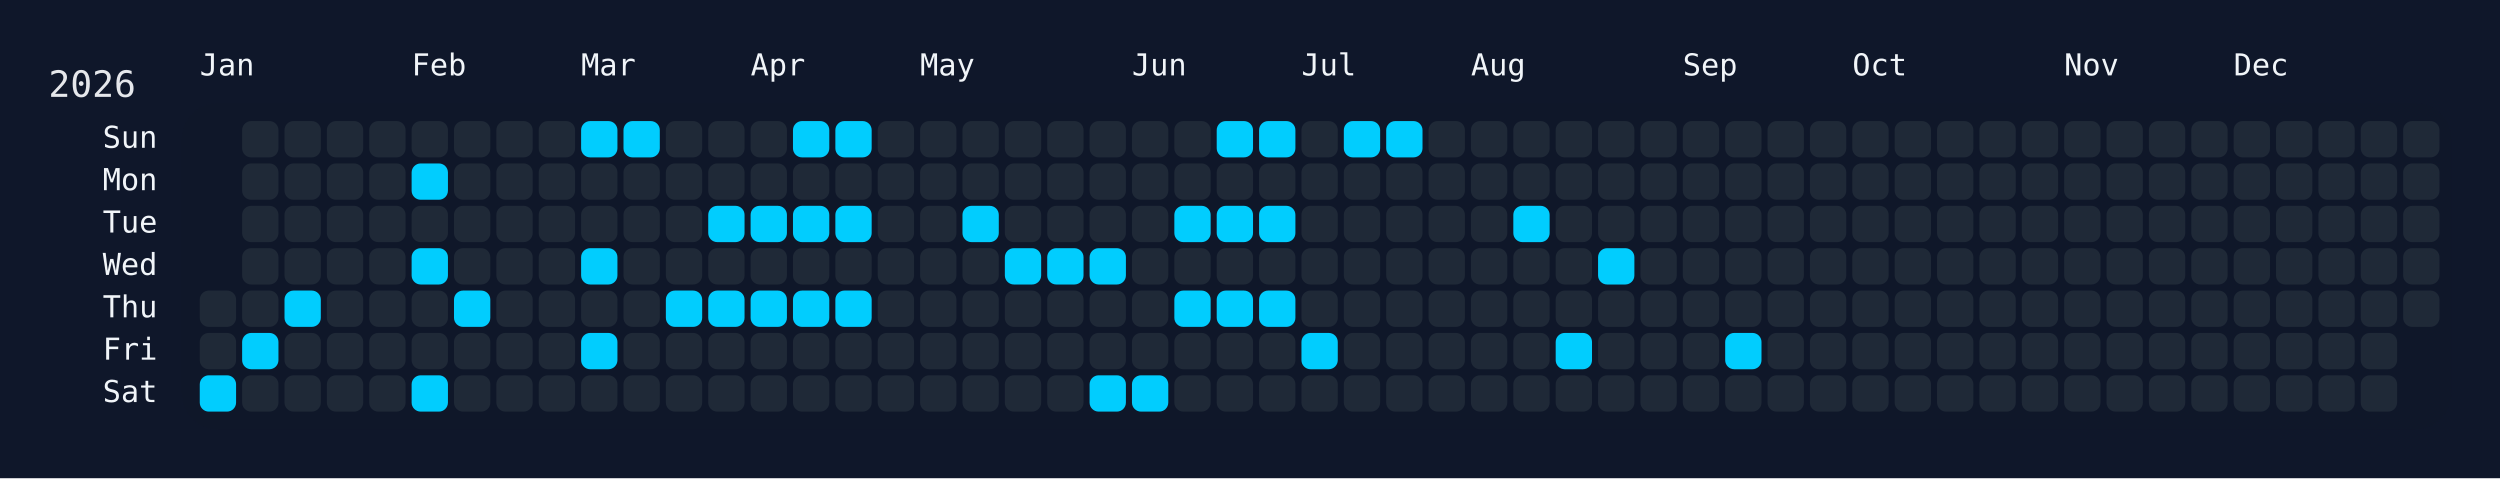
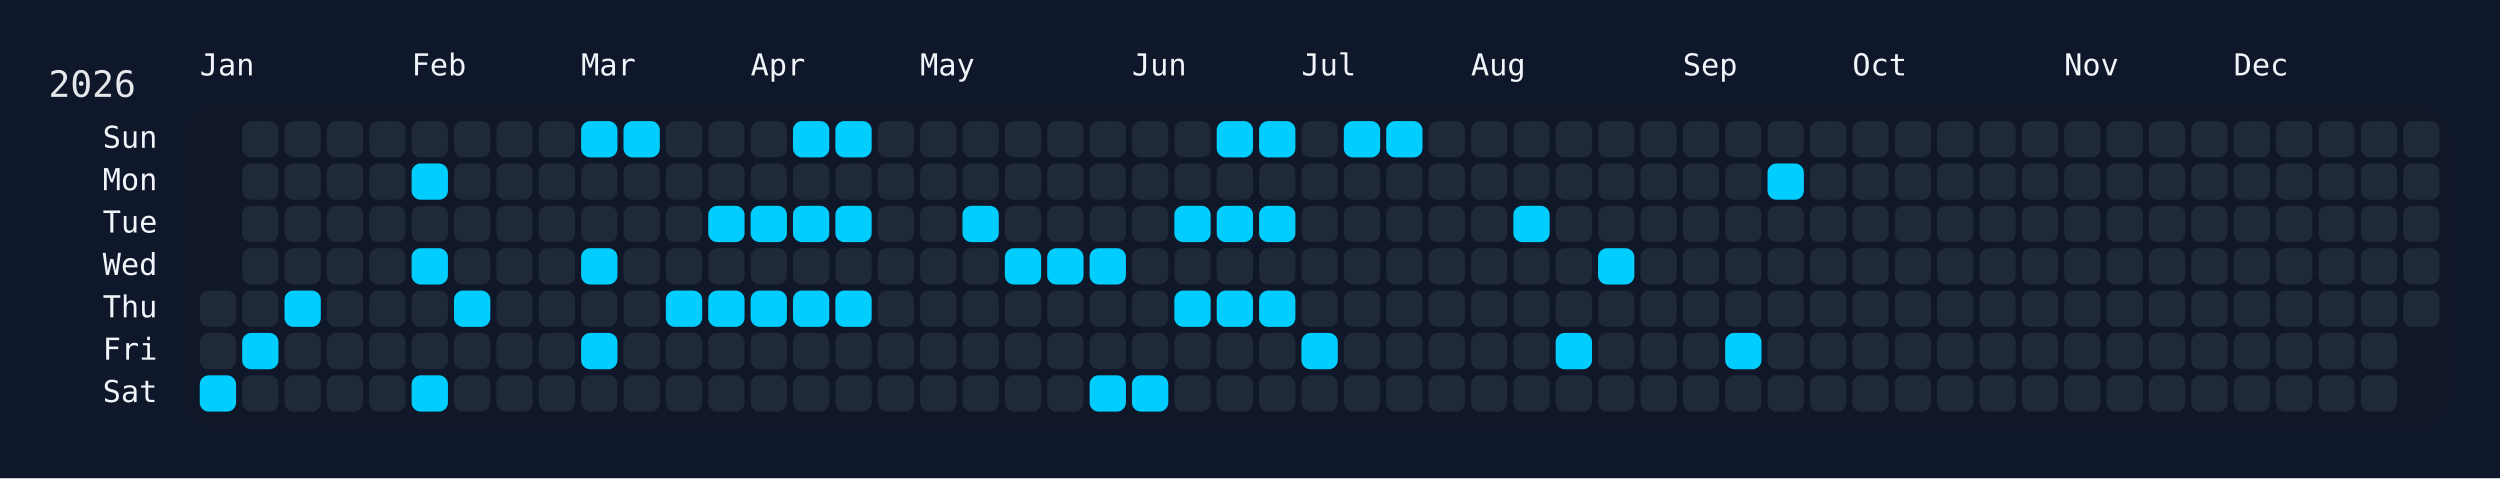
<svg xmlns="http://www.w3.org/2000/svg" width="826" height="158" viewBox="0 0 826 158">
  <rect width="826" height="158" fill="#0f172a" />
  <rect x="60" y="34" width="750" height="108" rx="12" ry="12" fill="rgba(15, 23, 42, 0.8)" />
  <text x="16" y="32" font-size="12" fill="#e5e7eb" font-family="JetBrains Mono, ui-monospace, SFMono-Regular, Menlo, Monaco, Consolas, monospace">2026</text>
  <text x="66" y="18" font-size="10" fill="#f1f5f9" font-family="JetBrains Mono, ui-monospace, SFMono-Regular, Menlo, Monaco, Consolas, monospace" dominant-baseline="hanging">Jan</text>
  <text x="136" y="18" font-size="10" fill="#f1f5f9" font-family="JetBrains Mono, ui-monospace, SFMono-Regular, Menlo, Monaco, Consolas, monospace" dominant-baseline="hanging">Feb</text>
  <text x="192" y="18" font-size="10" fill="#f1f5f9" font-family="JetBrains Mono, ui-monospace, SFMono-Regular, Menlo, Monaco, Consolas, monospace" dominant-baseline="hanging">Mar</text>
  <text x="248" y="18" font-size="10" fill="#f1f5f9" font-family="JetBrains Mono, ui-monospace, SFMono-Regular, Menlo, Monaco, Consolas, monospace" dominant-baseline="hanging">Apr</text>
  <text x="304" y="18" font-size="10" fill="#f1f5f9" font-family="JetBrains Mono, ui-monospace, SFMono-Regular, Menlo, Monaco, Consolas, monospace" dominant-baseline="hanging">May</text>
  <text x="374" y="18" font-size="10" fill="#f1f5f9" font-family="JetBrains Mono, ui-monospace, SFMono-Regular, Menlo, Monaco, Consolas, monospace" dominant-baseline="hanging">Jun</text>
  <text x="430" y="18" font-size="10" fill="#f1f5f9" font-family="JetBrains Mono, ui-monospace, SFMono-Regular, Menlo, Monaco, Consolas, monospace" dominant-baseline="hanging">Jul</text>
  <text x="486" y="18" font-size="10" fill="#f1f5f9" font-family="JetBrains Mono, ui-monospace, SFMono-Regular, Menlo, Monaco, Consolas, monospace" dominant-baseline="hanging">Aug</text>
  <text x="556" y="18" font-size="10" fill="#f1f5f9" font-family="JetBrains Mono, ui-monospace, SFMono-Regular, Menlo, Monaco, Consolas, monospace" dominant-baseline="hanging">Sep</text>
  <text x="612" y="18" font-size="10" fill="#f1f5f9" font-family="JetBrains Mono, ui-monospace, SFMono-Regular, Menlo, Monaco, Consolas, monospace" dominant-baseline="hanging">Oct</text>
  <text x="682" y="18" font-size="10" fill="#f1f5f9" font-family="JetBrains Mono, ui-monospace, SFMono-Regular, Menlo, Monaco, Consolas, monospace" dominant-baseline="hanging">Nov</text>
  <text x="738" y="18" font-size="10" fill="#f1f5f9" font-family="JetBrains Mono, ui-monospace, SFMono-Regular, Menlo, Monaco, Consolas, monospace" dominant-baseline="hanging">Dec</text>
  <text x="52" y="46.0" font-size="10" fill="#f1f5f9" font-family="JetBrains Mono, ui-monospace, SFMono-Regular, Menlo, Monaco, Consolas, monospace" text-anchor="end" dominant-baseline="middle">Sun</text>
  <text x="52" y="60.0" font-size="10" fill="#f1f5f9" font-family="JetBrains Mono, ui-monospace, SFMono-Regular, Menlo, Monaco, Consolas, monospace" text-anchor="end" dominant-baseline="middle">Mon</text>
  <text x="52" y="74.0" font-size="10" fill="#f1f5f9" font-family="JetBrains Mono, ui-monospace, SFMono-Regular, Menlo, Monaco, Consolas, monospace" text-anchor="end" dominant-baseline="middle">Tue</text>
  <text x="52" y="88.0" font-size="10" fill="#f1f5f9" font-family="JetBrains Mono, ui-monospace, SFMono-Regular, Menlo, Monaco, Consolas, monospace" text-anchor="end" dominant-baseline="middle">Wed</text>
  <text x="52" y="102.0" font-size="10" fill="#f1f5f9" font-family="JetBrains Mono, ui-monospace, SFMono-Regular, Menlo, Monaco, Consolas, monospace" text-anchor="end" dominant-baseline="middle">Thu</text>
  <text x="52" y="116.0" font-size="10" fill="#f1f5f9" font-family="JetBrains Mono, ui-monospace, SFMono-Regular, Menlo, Monaco, Consolas, monospace" text-anchor="end" dominant-baseline="middle">Fri</text>
  <text x="52" y="130.0" font-size="10" fill="#f1f5f9" font-family="JetBrains Mono, ui-monospace, SFMono-Regular, Menlo, Monaco, Consolas, monospace" text-anchor="end" dominant-baseline="middle">Sat</text>
  <g transform="translate(66,40)">
    <rect x="0" y="56" width="12" height="12" rx="3" ry="3" fill="#1f2937" data-date="2026-01-01" />
    <rect x="0" y="70" width="12" height="12" rx="3" ry="3" fill="#1f2937" data-date="2026-01-02" />
    <rect x="0" y="84" width="12" height="12" rx="3" ry="3" fill="#01cdfe" data-date="2026-01-03" />
    <rect x="14" y="0" width="12" height="12" rx="3" ry="3" fill="#1f2937" data-date="2026-01-04" />
    <rect x="14" y="14" width="12" height="12" rx="3" ry="3" fill="#1f2937" data-date="2026-01-05" />
    <rect x="14" y="28" width="12" height="12" rx="3" ry="3" fill="#1f2937" data-date="2026-01-06" />
    <rect x="14" y="42" width="12" height="12" rx="3" ry="3" fill="#1f2937" data-date="2026-01-07" />
    <rect x="14" y="56" width="12" height="12" rx="3" ry="3" fill="#1f2937" data-date="2026-01-08" />
    <rect x="14" y="70" width="12" height="12" rx="3" ry="3" fill="#01cdfe" data-date="2026-01-09" />
    <rect x="14" y="84" width="12" height="12" rx="3" ry="3" fill="#1f2937" data-date="2026-01-10" />
    <rect x="28" y="0" width="12" height="12" rx="3" ry="3" fill="#1f2937" data-date="2026-01-11" />
    <rect x="28" y="14" width="12" height="12" rx="3" ry="3" fill="#1f2937" data-date="2026-01-12" />
    <rect x="28" y="28" width="12" height="12" rx="3" ry="3" fill="#1f2937" data-date="2026-01-13" />
    <rect x="28" y="42" width="12" height="12" rx="3" ry="3" fill="#1f2937" data-date="2026-01-14" />
    <rect x="28" y="56" width="12" height="12" rx="3" ry="3" fill="#01cdfe" data-date="2026-01-15" />
    <rect x="28" y="70" width="12" height="12" rx="3" ry="3" fill="#1f2937" data-date="2026-01-16" />
    <rect x="28" y="84" width="12" height="12" rx="3" ry="3" fill="#1f2937" data-date="2026-01-17" />
    <rect x="42" y="0" width="12" height="12" rx="3" ry="3" fill="#1f2937" data-date="2026-01-18" />
    <rect x="42" y="14" width="12" height="12" rx="3" ry="3" fill="#1f2937" data-date="2026-01-19" />
    <rect x="42" y="28" width="12" height="12" rx="3" ry="3" fill="#1f2937" data-date="2026-01-20" />
    <rect x="42" y="42" width="12" height="12" rx="3" ry="3" fill="#1f2937" data-date="2026-01-21" />
    <rect x="42" y="56" width="12" height="12" rx="3" ry="3" fill="#1f2937" data-date="2026-01-22" />
    <rect x="42" y="70" width="12" height="12" rx="3" ry="3" fill="#1f2937" data-date="2026-01-23" />
    <rect x="42" y="84" width="12" height="12" rx="3" ry="3" fill="#1f2937" data-date="2026-01-24" />
    <rect x="56" y="0" width="12" height="12" rx="3" ry="3" fill="#1f2937" data-date="2026-01-25" />
    <rect x="56" y="14" width="12" height="12" rx="3" ry="3" fill="#1f2937" data-date="2026-01-26" />
    <rect x="56" y="28" width="12" height="12" rx="3" ry="3" fill="#1f2937" data-date="2026-01-27" />
    <rect x="56" y="42" width="12" height="12" rx="3" ry="3" fill="#1f2937" data-date="2026-01-28" />
    <rect x="56" y="56" width="12" height="12" rx="3" ry="3" fill="#1f2937" data-date="2026-01-29" />
    <rect x="56" y="70" width="12" height="12" rx="3" ry="3" fill="#1f2937" data-date="2026-01-30" />
    <rect x="56" y="84" width="12" height="12" rx="3" ry="3" fill="#1f2937" data-date="2026-01-31" />
    <rect x="70" y="0" width="12" height="12" rx="3" ry="3" fill="#1f2937" data-date="2026-02-01" />
    <rect x="70" y="14" width="12" height="12" rx="3" ry="3" fill="#01cdfe" data-date="2026-02-02" />
    <rect x="70" y="28" width="12" height="12" rx="3" ry="3" fill="#1f2937" data-date="2026-02-03" />
    <rect x="70" y="42" width="12" height="12" rx="3" ry="3" fill="#01cdfe" data-date="2026-02-04" />
    <rect x="70" y="56" width="12" height="12" rx="3" ry="3" fill="#1f2937" data-date="2026-02-05" />
    <rect x="70" y="70" width="12" height="12" rx="3" ry="3" fill="#1f2937" data-date="2026-02-06" />
    <rect x="70" y="84" width="12" height="12" rx="3" ry="3" fill="#01cdfe" data-date="2026-02-07" />
    <rect x="84" y="0" width="12" height="12" rx="3" ry="3" fill="#1f2937" data-date="2026-02-08" />
    <rect x="84" y="14" width="12" height="12" rx="3" ry="3" fill="#1f2937" data-date="2026-02-09" />
    <rect x="84" y="28" width="12" height="12" rx="3" ry="3" fill="#1f2937" data-date="2026-02-10" />
    <rect x="84" y="42" width="12" height="12" rx="3" ry="3" fill="#1f2937" data-date="2026-02-11" />
    <rect x="84" y="56" width="12" height="12" rx="3" ry="3" fill="#01cdfe" data-date="2026-02-12" />
    <rect x="84" y="70" width="12" height="12" rx="3" ry="3" fill="#1f2937" data-date="2026-02-13" />
    <rect x="84" y="84" width="12" height="12" rx="3" ry="3" fill="#1f2937" data-date="2026-02-14" />
    <rect x="98" y="0" width="12" height="12" rx="3" ry="3" fill="#1f2937" data-date="2026-02-15" />
    <rect x="98" y="14" width="12" height="12" rx="3" ry="3" fill="#1f2937" data-date="2026-02-16" />
    <rect x="98" y="28" width="12" height="12" rx="3" ry="3" fill="#1f2937" data-date="2026-02-17" />
    <rect x="98" y="42" width="12" height="12" rx="3" ry="3" fill="#1f2937" data-date="2026-02-18" />
    <rect x="98" y="56" width="12" height="12" rx="3" ry="3" fill="#1f2937" data-date="2026-02-19" />
    <rect x="98" y="70" width="12" height="12" rx="3" ry="3" fill="#1f2937" data-date="2026-02-20" />
    <rect x="98" y="84" width="12" height="12" rx="3" ry="3" fill="#1f2937" data-date="2026-02-21" />
    <rect x="112" y="0" width="12" height="12" rx="3" ry="3" fill="#1f2937" data-date="2026-02-22" />
    <rect x="112" y="14" width="12" height="12" rx="3" ry="3" fill="#1f2937" data-date="2026-02-23" />
    <rect x="112" y="28" width="12" height="12" rx="3" ry="3" fill="#1f2937" data-date="2026-02-24" />
    <rect x="112" y="42" width="12" height="12" rx="3" ry="3" fill="#1f2937" data-date="2026-02-25" />
    <rect x="112" y="56" width="12" height="12" rx="3" ry="3" fill="#1f2937" data-date="2026-02-26" />
    <rect x="112" y="70" width="12" height="12" rx="3" ry="3" fill="#1f2937" data-date="2026-02-27" />
    <rect x="112" y="84" width="12" height="12" rx="3" ry="3" fill="#1f2937" data-date="2026-02-28" />
    <rect x="126" y="0" width="12" height="12" rx="3" ry="3" fill="#01cdfe" data-date="2026-03-01" />
    <rect x="126" y="14" width="12" height="12" rx="3" ry="3" fill="#1f2937" data-date="2026-03-02" />
    <rect x="126" y="28" width="12" height="12" rx="3" ry="3" fill="#1f2937" data-date="2026-03-03" />
    <rect x="126" y="42" width="12" height="12" rx="3" ry="3" fill="#01cdfe" data-date="2026-03-04" />
    <rect x="126" y="56" width="12" height="12" rx="3" ry="3" fill="#1f2937" data-date="2026-03-05" />
    <rect x="126" y="70" width="12" height="12" rx="3" ry="3" fill="#01cdfe" data-date="2026-03-06" />
    <rect x="126" y="84" width="12" height="12" rx="3" ry="3" fill="#1f2937" data-date="2026-03-07" />
    <rect x="140" y="0" width="12" height="12" rx="3" ry="3" fill="#01cdfe" data-date="2026-03-08" />
    <rect x="140" y="14" width="12" height="12" rx="3" ry="3" fill="#1f2937" data-date="2026-03-09" />
    <rect x="140" y="28" width="12" height="12" rx="3" ry="3" fill="#1f2937" data-date="2026-03-10" />
    <rect x="140" y="42" width="12" height="12" rx="3" ry="3" fill="#1f2937" data-date="2026-03-11" />
    <rect x="140" y="56" width="12" height="12" rx="3" ry="3" fill="#1f2937" data-date="2026-03-12" />
    <rect x="140" y="70" width="12" height="12" rx="3" ry="3" fill="#1f2937" data-date="2026-03-13" />
    <rect x="140" y="84" width="12" height="12" rx="3" ry="3" fill="#1f2937" data-date="2026-03-14" />
    <rect x="154" y="0" width="12" height="12" rx="3" ry="3" fill="#1f2937" data-date="2026-03-15" />
    <rect x="154" y="14" width="12" height="12" rx="3" ry="3" fill="#1f2937" data-date="2026-03-16" />
    <rect x="154" y="28" width="12" height="12" rx="3" ry="3" fill="#1f2937" data-date="2026-03-17" />
    <rect x="154" y="42" width="12" height="12" rx="3" ry="3" fill="#1f2937" data-date="2026-03-18" />
    <rect x="154" y="56" width="12" height="12" rx="3" ry="3" fill="#01cdfe" data-date="2026-03-19" />
    <rect x="154" y="70" width="12" height="12" rx="3" ry="3" fill="#1f2937" data-date="2026-03-20" />
    <rect x="154" y="84" width="12" height="12" rx="3" ry="3" fill="#1f2937" data-date="2026-03-21" />
    <rect x="168" y="0" width="12" height="12" rx="3" ry="3" fill="#1f2937" data-date="2026-03-22" />
    <rect x="168" y="14" width="12" height="12" rx="3" ry="3" fill="#1f2937" data-date="2026-03-23" />
    <rect x="168" y="28" width="12" height="12" rx="3" ry="3" fill="#01cdfe" data-date="2026-03-24" />
    <rect x="168" y="42" width="12" height="12" rx="3" ry="3" fill="#1f2937" data-date="2026-03-25" />
    <rect x="168" y="56" width="12" height="12" rx="3" ry="3" fill="#01cdfe" data-date="2026-03-26" />
    <rect x="168" y="70" width="12" height="12" rx="3" ry="3" fill="#1f2937" data-date="2026-03-27" />
    <rect x="168" y="84" width="12" height="12" rx="3" ry="3" fill="#1f2937" data-date="2026-03-28" />
    <rect x="182" y="0" width="12" height="12" rx="3" ry="3" fill="#1f2937" data-date="2026-03-29" />
    <rect x="182" y="14" width="12" height="12" rx="3" ry="3" fill="#1f2937" data-date="2026-03-30" />
    <rect x="182" y="28" width="12" height="12" rx="3" ry="3" fill="#01cdfe" data-date="2026-03-31" />
    <rect x="182" y="42" width="12" height="12" rx="3" ry="3" fill="#1f2937" data-date="2026-04-01" />
    <rect x="182" y="56" width="12" height="12" rx="3" ry="3" fill="#01cdfe" data-date="2026-04-02" />
    <rect x="182" y="70" width="12" height="12" rx="3" ry="3" fill="#1f2937" data-date="2026-04-03" />
    <rect x="182" y="84" width="12" height="12" rx="3" ry="3" fill="#1f2937" data-date="2026-04-04" />
    <rect x="196" y="0" width="12" height="12" rx="3" ry="3" fill="#01cdfe" data-date="2026-04-05" />
    <rect x="196" y="14" width="12" height="12" rx="3" ry="3" fill="#1f2937" data-date="2026-04-06" />
    <rect x="196" y="28" width="12" height="12" rx="3" ry="3" fill="#01cdfe" data-date="2026-04-07" />
    <rect x="196" y="42" width="12" height="12" rx="3" ry="3" fill="#1f2937" data-date="2026-04-08" />
    <rect x="196" y="56" width="12" height="12" rx="3" ry="3" fill="#01cdfe" data-date="2026-04-09" />
    <rect x="196" y="70" width="12" height="12" rx="3" ry="3" fill="#1f2937" data-date="2026-04-10" />
    <rect x="196" y="84" width="12" height="12" rx="3" ry="3" fill="#1f2937" data-date="2026-04-11" />
    <rect x="210" y="0" width="12" height="12" rx="3" ry="3" fill="#01cdfe" data-date="2026-04-12" />
    <rect x="210" y="14" width="12" height="12" rx="3" ry="3" fill="#1f2937" data-date="2026-04-13" />
    <rect x="210" y="28" width="12" height="12" rx="3" ry="3" fill="#01cdfe" data-date="2026-04-14" />
    <rect x="210" y="42" width="12" height="12" rx="3" ry="3" fill="#1f2937" data-date="2026-04-15" />
    <rect x="210" y="56" width="12" height="12" rx="3" ry="3" fill="#01cdfe" data-date="2026-04-16" />
    <rect x="210" y="70" width="12" height="12" rx="3" ry="3" fill="#1f2937" data-date="2026-04-17" />
    <rect x="210" y="84" width="12" height="12" rx="3" ry="3" fill="#1f2937" data-date="2026-04-18" />
    <rect x="224" y="0" width="12" height="12" rx="3" ry="3" fill="#1f2937" data-date="2026-04-19" />
    <rect x="224" y="14" width="12" height="12" rx="3" ry="3" fill="#1f2937" data-date="2026-04-20" />
    <rect x="224" y="28" width="12" height="12" rx="3" ry="3" fill="#1f2937" data-date="2026-04-21" />
    <rect x="224" y="42" width="12" height="12" rx="3" ry="3" fill="#1f2937" data-date="2026-04-22" />
    <rect x="224" y="56" width="12" height="12" rx="3" ry="3" fill="#1f2937" data-date="2026-04-23" />
    <rect x="224" y="70" width="12" height="12" rx="3" ry="3" fill="#1f2937" data-date="2026-04-24" />
    <rect x="224" y="84" width="12" height="12" rx="3" ry="3" fill="#1f2937" data-date="2026-04-25" />
    <rect x="238" y="0" width="12" height="12" rx="3" ry="3" fill="#1f2937" data-date="2026-04-26" />
    <rect x="238" y="14" width="12" height="12" rx="3" ry="3" fill="#1f2937" data-date="2026-04-27" />
    <rect x="238" y="28" width="12" height="12" rx="3" ry="3" fill="#1f2937" data-date="2026-04-28" />
    <rect x="238" y="42" width="12" height="12" rx="3" ry="3" fill="#1f2937" data-date="2026-04-29" />
    <rect x="238" y="56" width="12" height="12" rx="3" ry="3" fill="#1f2937" data-date="2026-04-30" />
    <rect x="238" y="70" width="12" height="12" rx="3" ry="3" fill="#1f2937" data-date="2026-05-01" />
    <rect x="238" y="84" width="12" height="12" rx="3" ry="3" fill="#1f2937" data-date="2026-05-02" />
    <rect x="252" y="0" width="12" height="12" rx="3" ry="3" fill="#1f2937" data-date="2026-05-03" />
    <rect x="252" y="14" width="12" height="12" rx="3" ry="3" fill="#1f2937" data-date="2026-05-04" />
    <rect x="252" y="28" width="12" height="12" rx="3" ry="3" fill="#01cdfe" data-date="2026-05-05" />
    <rect x="252" y="42" width="12" height="12" rx="3" ry="3" fill="#1f2937" data-date="2026-05-06" />
    <rect x="252" y="56" width="12" height="12" rx="3" ry="3" fill="#1f2937" data-date="2026-05-07" />
    <rect x="252" y="70" width="12" height="12" rx="3" ry="3" fill="#1f2937" data-date="2026-05-08" />
    <rect x="252" y="84" width="12" height="12" rx="3" ry="3" fill="#1f2937" data-date="2026-05-09" />
    <rect x="266" y="0" width="12" height="12" rx="3" ry="3" fill="#1f2937" data-date="2026-05-10" />
    <rect x="266" y="14" width="12" height="12" rx="3" ry="3" fill="#1f2937" data-date="2026-05-11" />
    <rect x="266" y="28" width="12" height="12" rx="3" ry="3" fill="#1f2937" data-date="2026-05-12" />
    <rect x="266" y="42" width="12" height="12" rx="3" ry="3" fill="#01cdfe" data-date="2026-05-13" />
    <rect x="266" y="56" width="12" height="12" rx="3" ry="3" fill="#1f2937" data-date="2026-05-14" />
    <rect x="266" y="70" width="12" height="12" rx="3" ry="3" fill="#1f2937" data-date="2026-05-15" />
    <rect x="266" y="84" width="12" height="12" rx="3" ry="3" fill="#1f2937" data-date="2026-05-16" />
    <rect x="280" y="0" width="12" height="12" rx="3" ry="3" fill="#1f2937" data-date="2026-05-17" />
    <rect x="280" y="14" width="12" height="12" rx="3" ry="3" fill="#1f2937" data-date="2026-05-18" />
    <rect x="280" y="28" width="12" height="12" rx="3" ry="3" fill="#1f2937" data-date="2026-05-19" />
    <rect x="280" y="42" width="12" height="12" rx="3" ry="3" fill="#01cdfe" data-date="2026-05-20" />
    <rect x="280" y="56" width="12" height="12" rx="3" ry="3" fill="#1f2937" data-date="2026-05-21" />
    <rect x="280" y="70" width="12" height="12" rx="3" ry="3" fill="#1f2937" data-date="2026-05-22" />
    <rect x="280" y="84" width="12" height="12" rx="3" ry="3" fill="#1f2937" data-date="2026-05-23" />
    <rect x="294" y="0" width="12" height="12" rx="3" ry="3" fill="#1f2937" data-date="2026-05-24" />
    <rect x="294" y="14" width="12" height="12" rx="3" ry="3" fill="#1f2937" data-date="2026-05-25" />
    <rect x="294" y="28" width="12" height="12" rx="3" ry="3" fill="#1f2937" data-date="2026-05-26" />
    <rect x="294" y="42" width="12" height="12" rx="3" ry="3" fill="#01cdfe" data-date="2026-05-27" />
    <rect x="294" y="56" width="12" height="12" rx="3" ry="3" fill="#1f2937" data-date="2026-05-28" />
    <rect x="294" y="70" width="12" height="12" rx="3" ry="3" fill="#1f2937" data-date="2026-05-29" />
    <rect x="294" y="84" width="12" height="12" rx="3" ry="3" fill="#01cdfe" data-date="2026-05-30" />
    <rect x="308" y="0" width="12" height="12" rx="3" ry="3" fill="#1f2937" data-date="2026-05-31" />
    <rect x="308" y="14" width="12" height="12" rx="3" ry="3" fill="#1f2937" data-date="2026-06-01" />
    <rect x="308" y="28" width="12" height="12" rx="3" ry="3" fill="#1f2937" data-date="2026-06-02" />
    <rect x="308" y="42" width="12" height="12" rx="3" ry="3" fill="#1f2937" data-date="2026-06-03" />
    <rect x="308" y="56" width="12" height="12" rx="3" ry="3" fill="#1f2937" data-date="2026-06-04" />
    <rect x="308" y="70" width="12" height="12" rx="3" ry="3" fill="#1f2937" data-date="2026-06-05" />
    <rect x="308" y="84" width="12" height="12" rx="3" ry="3" fill="#01cdfe" data-date="2026-06-06" />
    <rect x="322" y="0" width="12" height="12" rx="3" ry="3" fill="#1f2937" data-date="2026-06-07" />
    <rect x="322" y="14" width="12" height="12" rx="3" ry="3" fill="#1f2937" data-date="2026-06-08" />
    <rect x="322" y="28" width="12" height="12" rx="3" ry="3" fill="#01cdfe" data-date="2026-06-09" />
    <rect x="322" y="42" width="12" height="12" rx="3" ry="3" fill="#1f2937" data-date="2026-06-10" />
    <rect x="322" y="56" width="12" height="12" rx="3" ry="3" fill="#01cdfe" data-date="2026-06-11" />
    <rect x="322" y="70" width="12" height="12" rx="3" ry="3" fill="#1f2937" data-date="2026-06-12" />
    <rect x="322" y="84" width="12" height="12" rx="3" ry="3" fill="#1f2937" data-date="2026-06-13" />
    <rect x="336" y="0" width="12" height="12" rx="3" ry="3" fill="#01cdfe" data-date="2026-06-14" />
    <rect x="336" y="14" width="12" height="12" rx="3" ry="3" fill="#1f2937" data-date="2026-06-15" />
    <rect x="336" y="28" width="12" height="12" rx="3" ry="3" fill="#01cdfe" data-date="2026-06-16" />
    <rect x="336" y="42" width="12" height="12" rx="3" ry="3" fill="#1f2937" data-date="2026-06-17" />
    <rect x="336" y="56" width="12" height="12" rx="3" ry="3" fill="#01cdfe" data-date="2026-06-18" />
    <rect x="336" y="70" width="12" height="12" rx="3" ry="3" fill="#1f2937" data-date="2026-06-19" />
    <rect x="336" y="84" width="12" height="12" rx="3" ry="3" fill="#1f2937" data-date="2026-06-20" />
    <rect x="350" y="0" width="12" height="12" rx="3" ry="3" fill="#01cdfe" data-date="2026-06-21" />
    <rect x="350" y="14" width="12" height="12" rx="3" ry="3" fill="#1f2937" data-date="2026-06-22" />
    <rect x="350" y="28" width="12" height="12" rx="3" ry="3" fill="#01cdfe" data-date="2026-06-23" />
    <rect x="350" y="42" width="12" height="12" rx="3" ry="3" fill="#1f2937" data-date="2026-06-24" />
    <rect x="350" y="56" width="12" height="12" rx="3" ry="3" fill="#01cdfe" data-date="2026-06-25" />
    <rect x="350" y="70" width="12" height="12" rx="3" ry="3" fill="#1f2937" data-date="2026-06-26" />
    <rect x="350" y="84" width="12" height="12" rx="3" ry="3" fill="#1f2937" data-date="2026-06-27" />
    <rect x="364" y="0" width="12" height="12" rx="3" ry="3" fill="#1f2937" data-date="2026-06-28" />
    <rect x="364" y="14" width="12" height="12" rx="3" ry="3" fill="#1f2937" data-date="2026-06-29" />
    <rect x="364" y="28" width="12" height="12" rx="3" ry="3" fill="#1f2937" data-date="2026-06-30" />
    <rect x="364" y="42" width="12" height="12" rx="3" ry="3" fill="#1f2937" data-date="2026-07-01" />
    <rect x="364" y="56" width="12" height="12" rx="3" ry="3" fill="#1f2937" data-date="2026-07-02" />
    <rect x="364" y="70" width="12" height="12" rx="3" ry="3" fill="#01cdfe" data-date="2026-07-03" />
    <rect x="364" y="84" width="12" height="12" rx="3" ry="3" fill="#1f2937" data-date="2026-07-04" />
    <rect x="378" y="0" width="12" height="12" rx="3" ry="3" fill="#01cdfe" data-date="2026-07-05" />
    <rect x="378" y="14" width="12" height="12" rx="3" ry="3" fill="#1f2937" data-date="2026-07-06" />
    <rect x="378" y="28" width="12" height="12" rx="3" ry="3" fill="#1f2937" data-date="2026-07-07" />
    <rect x="378" y="42" width="12" height="12" rx="3" ry="3" fill="#1f2937" data-date="2026-07-08" />
    <rect x="378" y="56" width="12" height="12" rx="3" ry="3" fill="#1f2937" data-date="2026-07-09" />
    <rect x="378" y="70" width="12" height="12" rx="3" ry="3" fill="#1f2937" data-date="2026-07-10" />
    <rect x="378" y="84" width="12" height="12" rx="3" ry="3" fill="#1f2937" data-date="2026-07-11" />
    <rect x="392" y="0" width="12" height="12" rx="3" ry="3" fill="#01cdfe" data-date="2026-07-12" />
    <rect x="392" y="14" width="12" height="12" rx="3" ry="3" fill="#1f2937" data-date="2026-07-13" />
    <rect x="392" y="28" width="12" height="12" rx="3" ry="3" fill="#1f2937" data-date="2026-07-14" />
    <rect x="392" y="42" width="12" height="12" rx="3" ry="3" fill="#1f2937" data-date="2026-07-15" />
    <rect x="392" y="56" width="12" height="12" rx="3" ry="3" fill="#1f2937" data-date="2026-07-16" />
    <rect x="392" y="70" width="12" height="12" rx="3" ry="3" fill="#1f2937" data-date="2026-07-17" />
    <rect x="392" y="84" width="12" height="12" rx="3" ry="3" fill="#1f2937" data-date="2026-07-18" />
    <rect x="406" y="0" width="12" height="12" rx="3" ry="3" fill="#1f2937" data-date="2026-07-19" />
    <rect x="406" y="14" width="12" height="12" rx="3" ry="3" fill="#1f2937" data-date="2026-07-20" />
    <rect x="406" y="28" width="12" height="12" rx="3" ry="3" fill="#1f2937" data-date="2026-07-21" />
    <rect x="406" y="42" width="12" height="12" rx="3" ry="3" fill="#1f2937" data-date="2026-07-22" />
    <rect x="406" y="56" width="12" height="12" rx="3" ry="3" fill="#1f2937" data-date="2026-07-23" />
    <rect x="406" y="70" width="12" height="12" rx="3" ry="3" fill="#1f2937" data-date="2026-07-24" />
    <rect x="406" y="84" width="12" height="12" rx="3" ry="3" fill="#1f2937" data-date="2026-07-25" />
    <rect x="420" y="0" width="12" height="12" rx="3" ry="3" fill="#1f2937" data-date="2026-07-26" />
    <rect x="420" y="14" width="12" height="12" rx="3" ry="3" fill="#1f2937" data-date="2026-07-27" />
    <rect x="420" y="28" width="12" height="12" rx="3" ry="3" fill="#1f2937" data-date="2026-07-28" />
    <rect x="420" y="42" width="12" height="12" rx="3" ry="3" fill="#1f2937" data-date="2026-07-29" />
    <rect x="420" y="56" width="12" height="12" rx="3" ry="3" fill="#1f2937" data-date="2026-07-30" />
    <rect x="420" y="70" width="12" height="12" rx="3" ry="3" fill="#1f2937" data-date="2026-07-31" />
    <rect x="420" y="84" width="12" height="12" rx="3" ry="3" fill="#1f2937" data-date="2026-08-01" />
    <rect x="434" y="0" width="12" height="12" rx="3" ry="3" fill="#1f2937" data-date="2026-08-02" />
    <rect x="434" y="14" width="12" height="12" rx="3" ry="3" fill="#1f2937" data-date="2026-08-03" />
    <rect x="434" y="28" width="12" height="12" rx="3" ry="3" fill="#01cdfe" data-date="2026-08-04" />
    <rect x="434" y="42" width="12" height="12" rx="3" ry="3" fill="#1f2937" data-date="2026-08-05" />
    <rect x="434" y="56" width="12" height="12" rx="3" ry="3" fill="#1f2937" data-date="2026-08-06" />
    <rect x="434" y="70" width="12" height="12" rx="3" ry="3" fill="#1f2937" data-date="2026-08-07" />
    <rect x="434" y="84" width="12" height="12" rx="3" ry="3" fill="#1f2937" data-date="2026-08-08" />
    <rect x="448" y="0" width="12" height="12" rx="3" ry="3" fill="#1f2937" data-date="2026-08-09" />
    <rect x="448" y="14" width="12" height="12" rx="3" ry="3" fill="#1f2937" data-date="2026-08-10" />
    <rect x="448" y="28" width="12" height="12" rx="3" ry="3" fill="#1f2937" data-date="2026-08-11" />
    <rect x="448" y="42" width="12" height="12" rx="3" ry="3" fill="#1f2937" data-date="2026-08-12" />
    <rect x="448" y="56" width="12" height="12" rx="3" ry="3" fill="#1f2937" data-date="2026-08-13" />
    <rect x="448" y="70" width="12" height="12" rx="3" ry="3" fill="#01cdfe" data-date="2026-08-14" />
    <rect x="448" y="84" width="12" height="12" rx="3" ry="3" fill="#1f2937" data-date="2026-08-15" />
    <rect x="462" y="0" width="12" height="12" rx="3" ry="3" fill="#1f2937" data-date="2026-08-16" />
    <rect x="462" y="14" width="12" height="12" rx="3" ry="3" fill="#1f2937" data-date="2026-08-17" />
    <rect x="462" y="28" width="12" height="12" rx="3" ry="3" fill="#1f2937" data-date="2026-08-18" />
    <rect x="462" y="42" width="12" height="12" rx="3" ry="3" fill="#01cdfe" data-date="2026-08-19" />
    <rect x="462" y="56" width="12" height="12" rx="3" ry="3" fill="#1f2937" data-date="2026-08-20" />
    <rect x="462" y="70" width="12" height="12" rx="3" ry="3" fill="#1f2937" data-date="2026-08-21" />
    <rect x="462" y="84" width="12" height="12" rx="3" ry="3" fill="#1f2937" data-date="2026-08-22" />
    <rect x="476" y="0" width="12" height="12" rx="3" ry="3" fill="#1f2937" data-date="2026-08-23" />
    <rect x="476" y="14" width="12" height="12" rx="3" ry="3" fill="#1f2937" data-date="2026-08-24" />
    <rect x="476" y="28" width="12" height="12" rx="3" ry="3" fill="#1f2937" data-date="2026-08-25" />
    <rect x="476" y="42" width="12" height="12" rx="3" ry="3" fill="#1f2937" data-date="2026-08-26" />
    <rect x="476" y="56" width="12" height="12" rx="3" ry="3" fill="#1f2937" data-date="2026-08-27" />
    <rect x="476" y="70" width="12" height="12" rx="3" ry="3" fill="#1f2937" data-date="2026-08-28" />
    <rect x="476" y="84" width="12" height="12" rx="3" ry="3" fill="#1f2937" data-date="2026-08-29" />
    <rect x="490" y="0" width="12" height="12" rx="3" ry="3" fill="#1f2937" data-date="2026-08-30" />
    <rect x="490" y="14" width="12" height="12" rx="3" ry="3" fill="#1f2937" data-date="2026-08-31" />
    <rect x="490" y="28" width="12" height="12" rx="3" ry="3" fill="#1f2937" data-date="2026-09-01" />
    <rect x="490" y="42" width="12" height="12" rx="3" ry="3" fill="#1f2937" data-date="2026-09-02" />
    <rect x="490" y="56" width="12" height="12" rx="3" ry="3" fill="#1f2937" data-date="2026-09-03" />
    <rect x="490" y="70" width="12" height="12" rx="3" ry="3" fill="#1f2937" data-date="2026-09-04" />
    <rect x="490" y="84" width="12" height="12" rx="3" ry="3" fill="#1f2937" data-date="2026-09-05" />
    <rect x="504" y="0" width="12" height="12" rx="3" ry="3" fill="#1f2937" data-date="2026-09-06" />
    <rect x="504" y="14" width="12" height="12" rx="3" ry="3" fill="#1f2937" data-date="2026-09-07" />
    <rect x="504" y="28" width="12" height="12" rx="3" ry="3" fill="#1f2937" data-date="2026-09-08" />
    <rect x="504" y="42" width="12" height="12" rx="3" ry="3" fill="#1f2937" data-date="2026-09-09" />
    <rect x="504" y="56" width="12" height="12" rx="3" ry="3" fill="#1f2937" data-date="2026-09-10" />
    <rect x="504" y="70" width="12" height="12" rx="3" ry="3" fill="#01cdfe" data-date="2026-09-11" />
    <rect x="504" y="84" width="12" height="12" rx="3" ry="3" fill="#1f2937" data-date="2026-09-12" />
    <rect x="518" y="0" width="12" height="12" rx="3" ry="3" fill="#1f2937" data-date="2026-09-13" />
-     <rect x="518" y="14" width="12" height="12" rx="3" ry="3" fill="#1f2937" data-date="2026-09-14" />
+     <rect x="518" y="14" width="12" height="12" rx="3" ry="3" fill="#01cdfe" data-date="2026-09-14" />
    <rect x="518" y="28" width="12" height="12" rx="3" ry="3" fill="#1f2937" data-date="2026-09-15" />
    <rect x="518" y="42" width="12" height="12" rx="3" ry="3" fill="#1f2937" data-date="2026-09-16" />
    <rect x="518" y="56" width="12" height="12" rx="3" ry="3" fill="#1f2937" data-date="2026-09-17" />
    <rect x="518" y="70" width="12" height="12" rx="3" ry="3" fill="#1f2937" data-date="2026-09-18" />
    <rect x="518" y="84" width="12" height="12" rx="3" ry="3" fill="#1f2937" data-date="2026-09-19" />
    <rect x="532" y="0" width="12" height="12" rx="3" ry="3" fill="#1f2937" data-date="2026-09-20" />
    <rect x="532" y="14" width="12" height="12" rx="3" ry="3" fill="#1f2937" data-date="2026-09-21" />
    <rect x="532" y="28" width="12" height="12" rx="3" ry="3" fill="#1f2937" data-date="2026-09-22" />
    <rect x="532" y="42" width="12" height="12" rx="3" ry="3" fill="#1f2937" data-date="2026-09-23" />
    <rect x="532" y="56" width="12" height="12" rx="3" ry="3" fill="#1f2937" data-date="2026-09-24" />
    <rect x="532" y="70" width="12" height="12" rx="3" ry="3" fill="#1f2937" data-date="2026-09-25" />
    <rect x="532" y="84" width="12" height="12" rx="3" ry="3" fill="#1f2937" data-date="2026-09-26" />
    <rect x="546" y="0" width="12" height="12" rx="3" ry="3" fill="#1f2937" data-date="2026-09-27" />
    <rect x="546" y="14" width="12" height="12" rx="3" ry="3" fill="#1f2937" data-date="2026-09-28" />
    <rect x="546" y="28" width="12" height="12" rx="3" ry="3" fill="#1f2937" data-date="2026-09-29" />
    <rect x="546" y="42" width="12" height="12" rx="3" ry="3" fill="#1f2937" data-date="2026-09-30" />
    <rect x="546" y="56" width="12" height="12" rx="3" ry="3" fill="#1f2937" data-date="2026-10-01" />
    <rect x="546" y="70" width="12" height="12" rx="3" ry="3" fill="#1f2937" data-date="2026-10-02" />
    <rect x="546" y="84" width="12" height="12" rx="3" ry="3" fill="#1f2937" data-date="2026-10-03" />
    <rect x="560" y="0" width="12" height="12" rx="3" ry="3" fill="#1f2937" data-date="2026-10-04" />
    <rect x="560" y="14" width="12" height="12" rx="3" ry="3" fill="#1f2937" data-date="2026-10-05" />
    <rect x="560" y="28" width="12" height="12" rx="3" ry="3" fill="#1f2937" data-date="2026-10-06" />
    <rect x="560" y="42" width="12" height="12" rx="3" ry="3" fill="#1f2937" data-date="2026-10-07" />
    <rect x="560" y="56" width="12" height="12" rx="3" ry="3" fill="#1f2937" data-date="2026-10-08" />
    <rect x="560" y="70" width="12" height="12" rx="3" ry="3" fill="#1f2937" data-date="2026-10-09" />
    <rect x="560" y="84" width="12" height="12" rx="3" ry="3" fill="#1f2937" data-date="2026-10-10" />
    <rect x="574" y="0" width="12" height="12" rx="3" ry="3" fill="#1f2937" data-date="2026-10-11" />
    <rect x="574" y="14" width="12" height="12" rx="3" ry="3" fill="#1f2937" data-date="2026-10-12" />
    <rect x="574" y="28" width="12" height="12" rx="3" ry="3" fill="#1f2937" data-date="2026-10-13" />
    <rect x="574" y="42" width="12" height="12" rx="3" ry="3" fill="#1f2937" data-date="2026-10-14" />
    <rect x="574" y="56" width="12" height="12" rx="3" ry="3" fill="#1f2937" data-date="2026-10-15" />
    <rect x="574" y="70" width="12" height="12" rx="3" ry="3" fill="#1f2937" data-date="2026-10-16" />
    <rect x="574" y="84" width="12" height="12" rx="3" ry="3" fill="#1f2937" data-date="2026-10-17" />
    <rect x="588" y="0" width="12" height="12" rx="3" ry="3" fill="#1f2937" data-date="2026-10-18" />
    <rect x="588" y="14" width="12" height="12" rx="3" ry="3" fill="#1f2937" data-date="2026-10-19" />
    <rect x="588" y="28" width="12" height="12" rx="3" ry="3" fill="#1f2937" data-date="2026-10-20" />
    <rect x="588" y="42" width="12" height="12" rx="3" ry="3" fill="#1f2937" data-date="2026-10-21" />
    <rect x="588" y="56" width="12" height="12" rx="3" ry="3" fill="#1f2937" data-date="2026-10-22" />
    <rect x="588" y="70" width="12" height="12" rx="3" ry="3" fill="#1f2937" data-date="2026-10-23" />
    <rect x="588" y="84" width="12" height="12" rx="3" ry="3" fill="#1f2937" data-date="2026-10-24" />
    <rect x="602" y="0" width="12" height="12" rx="3" ry="3" fill="#1f2937" data-date="2026-10-25" />
    <rect x="602" y="14" width="12" height="12" rx="3" ry="3" fill="#1f2937" data-date="2026-10-26" />
    <rect x="602" y="28" width="12" height="12" rx="3" ry="3" fill="#1f2937" data-date="2026-10-27" />
    <rect x="602" y="42" width="12" height="12" rx="3" ry="3" fill="#1f2937" data-date="2026-10-28" />
    <rect x="602" y="56" width="12" height="12" rx="3" ry="3" fill="#1f2937" data-date="2026-10-29" />
    <rect x="602" y="70" width="12" height="12" rx="3" ry="3" fill="#1f2937" data-date="2026-10-30" />
    <rect x="602" y="84" width="12" height="12" rx="3" ry="3" fill="#1f2937" data-date="2026-10-31" />
    <rect x="616" y="0" width="12" height="12" rx="3" ry="3" fill="#1f2937" data-date="2026-11-01" />
    <rect x="616" y="14" width="12" height="12" rx="3" ry="3" fill="#1f2937" data-date="2026-11-02" />
    <rect x="616" y="28" width="12" height="12" rx="3" ry="3" fill="#1f2937" data-date="2026-11-03" />
    <rect x="616" y="42" width="12" height="12" rx="3" ry="3" fill="#1f2937" data-date="2026-11-04" />
    <rect x="616" y="56" width="12" height="12" rx="3" ry="3" fill="#1f2937" data-date="2026-11-05" />
    <rect x="616" y="70" width="12" height="12" rx="3" ry="3" fill="#1f2937" data-date="2026-11-06" />
    <rect x="616" y="84" width="12" height="12" rx="3" ry="3" fill="#1f2937" data-date="2026-11-07" />
    <rect x="630" y="0" width="12" height="12" rx="3" ry="3" fill="#1f2937" data-date="2026-11-08" />
    <rect x="630" y="14" width="12" height="12" rx="3" ry="3" fill="#1f2937" data-date="2026-11-09" />
    <rect x="630" y="28" width="12" height="12" rx="3" ry="3" fill="#1f2937" data-date="2026-11-10" />
    <rect x="630" y="42" width="12" height="12" rx="3" ry="3" fill="#1f2937" data-date="2026-11-11" />
    <rect x="630" y="56" width="12" height="12" rx="3" ry="3" fill="#1f2937" data-date="2026-11-12" />
    <rect x="630" y="70" width="12" height="12" rx="3" ry="3" fill="#1f2937" data-date="2026-11-13" />
    <rect x="630" y="84" width="12" height="12" rx="3" ry="3" fill="#1f2937" data-date="2026-11-14" />
    <rect x="644" y="0" width="12" height="12" rx="3" ry="3" fill="#1f2937" data-date="2026-11-15" />
    <rect x="644" y="14" width="12" height="12" rx="3" ry="3" fill="#1f2937" data-date="2026-11-16" />
    <rect x="644" y="28" width="12" height="12" rx="3" ry="3" fill="#1f2937" data-date="2026-11-17" />
    <rect x="644" y="42" width="12" height="12" rx="3" ry="3" fill="#1f2937" data-date="2026-11-18" />
    <rect x="644" y="56" width="12" height="12" rx="3" ry="3" fill="#1f2937" data-date="2026-11-19" />
    <rect x="644" y="70" width="12" height="12" rx="3" ry="3" fill="#1f2937" data-date="2026-11-20" />
    <rect x="644" y="84" width="12" height="12" rx="3" ry="3" fill="#1f2937" data-date="2026-11-21" />
    <rect x="658" y="0" width="12" height="12" rx="3" ry="3" fill="#1f2937" data-date="2026-11-22" />
    <rect x="658" y="14" width="12" height="12" rx="3" ry="3" fill="#1f2937" data-date="2026-11-23" />
    <rect x="658" y="28" width="12" height="12" rx="3" ry="3" fill="#1f2937" data-date="2026-11-24" />
    <rect x="658" y="42" width="12" height="12" rx="3" ry="3" fill="#1f2937" data-date="2026-11-25" />
    <rect x="658" y="56" width="12" height="12" rx="3" ry="3" fill="#1f2937" data-date="2026-11-26" />
    <rect x="658" y="70" width="12" height="12" rx="3" ry="3" fill="#1f2937" data-date="2026-11-27" />
    <rect x="658" y="84" width="12" height="12" rx="3" ry="3" fill="#1f2937" data-date="2026-11-28" />
    <rect x="672" y="0" width="12" height="12" rx="3" ry="3" fill="#1f2937" data-date="2026-11-29" />
    <rect x="672" y="14" width="12" height="12" rx="3" ry="3" fill="#1f2937" data-date="2026-11-30" />
    <rect x="672" y="28" width="12" height="12" rx="3" ry="3" fill="#1f2937" data-date="2026-12-01" />
    <rect x="672" y="42" width="12" height="12" rx="3" ry="3" fill="#1f2937" data-date="2026-12-02" />
    <rect x="672" y="56" width="12" height="12" rx="3" ry="3" fill="#1f2937" data-date="2026-12-03" />
    <rect x="672" y="70" width="12" height="12" rx="3" ry="3" fill="#1f2937" data-date="2026-12-04" />
    <rect x="672" y="84" width="12" height="12" rx="3" ry="3" fill="#1f2937" data-date="2026-12-05" />
    <rect x="686" y="0" width="12" height="12" rx="3" ry="3" fill="#1f2937" data-date="2026-12-06" />
    <rect x="686" y="14" width="12" height="12" rx="3" ry="3" fill="#1f2937" data-date="2026-12-07" />
    <rect x="686" y="28" width="12" height="12" rx="3" ry="3" fill="#1f2937" data-date="2026-12-08" />
    <rect x="686" y="42" width="12" height="12" rx="3" ry="3" fill="#1f2937" data-date="2026-12-09" />
    <rect x="686" y="56" width="12" height="12" rx="3" ry="3" fill="#1f2937" data-date="2026-12-10" />
    <rect x="686" y="70" width="12" height="12" rx="3" ry="3" fill="#1f2937" data-date="2026-12-11" />
    <rect x="686" y="84" width="12" height="12" rx="3" ry="3" fill="#1f2937" data-date="2026-12-12" />
    <rect x="700" y="0" width="12" height="12" rx="3" ry="3" fill="#1f2937" data-date="2026-12-13" />
    <rect x="700" y="14" width="12" height="12" rx="3" ry="3" fill="#1f2937" data-date="2026-12-14" />
    <rect x="700" y="28" width="12" height="12" rx="3" ry="3" fill="#1f2937" data-date="2026-12-15" />
    <rect x="700" y="42" width="12" height="12" rx="3" ry="3" fill="#1f2937" data-date="2026-12-16" />
    <rect x="700" y="56" width="12" height="12" rx="3" ry="3" fill="#1f2937" data-date="2026-12-17" />
    <rect x="700" y="70" width="12" height="12" rx="3" ry="3" fill="#1f2937" data-date="2026-12-18" />
    <rect x="700" y="84" width="12" height="12" rx="3" ry="3" fill="#1f2937" data-date="2026-12-19" />
    <rect x="714" y="0" width="12" height="12" rx="3" ry="3" fill="#1f2937" data-date="2026-12-20" />
    <rect x="714" y="14" width="12" height="12" rx="3" ry="3" fill="#1f2937" data-date="2026-12-21" />
    <rect x="714" y="28" width="12" height="12" rx="3" ry="3" fill="#1f2937" data-date="2026-12-22" />
    <rect x="714" y="42" width="12" height="12" rx="3" ry="3" fill="#1f2937" data-date="2026-12-23" />
    <rect x="714" y="56" width="12" height="12" rx="3" ry="3" fill="#1f2937" data-date="2026-12-24" />
    <rect x="714" y="70" width="12" height="12" rx="3" ry="3" fill="#1f2937" data-date="2026-12-25" />
    <rect x="714" y="84" width="12" height="12" rx="3" ry="3" fill="#1f2937" data-date="2026-12-26" />
    <rect x="728" y="0" width="12" height="12" rx="3" ry="3" fill="#1f2937" data-date="2026-12-27" />
    <rect x="728" y="14" width="12" height="12" rx="3" ry="3" fill="#1f2937" data-date="2026-12-28" />
    <rect x="728" y="28" width="12" height="12" rx="3" ry="3" fill="#1f2937" data-date="2026-12-29" />
    <rect x="728" y="42" width="12" height="12" rx="3" ry="3" fill="#1f2937" data-date="2026-12-30" />
    <rect x="728" y="56" width="12" height="12" rx="3" ry="3" fill="#1f2937" data-date="2026-12-31" />
  </g>
</svg>
